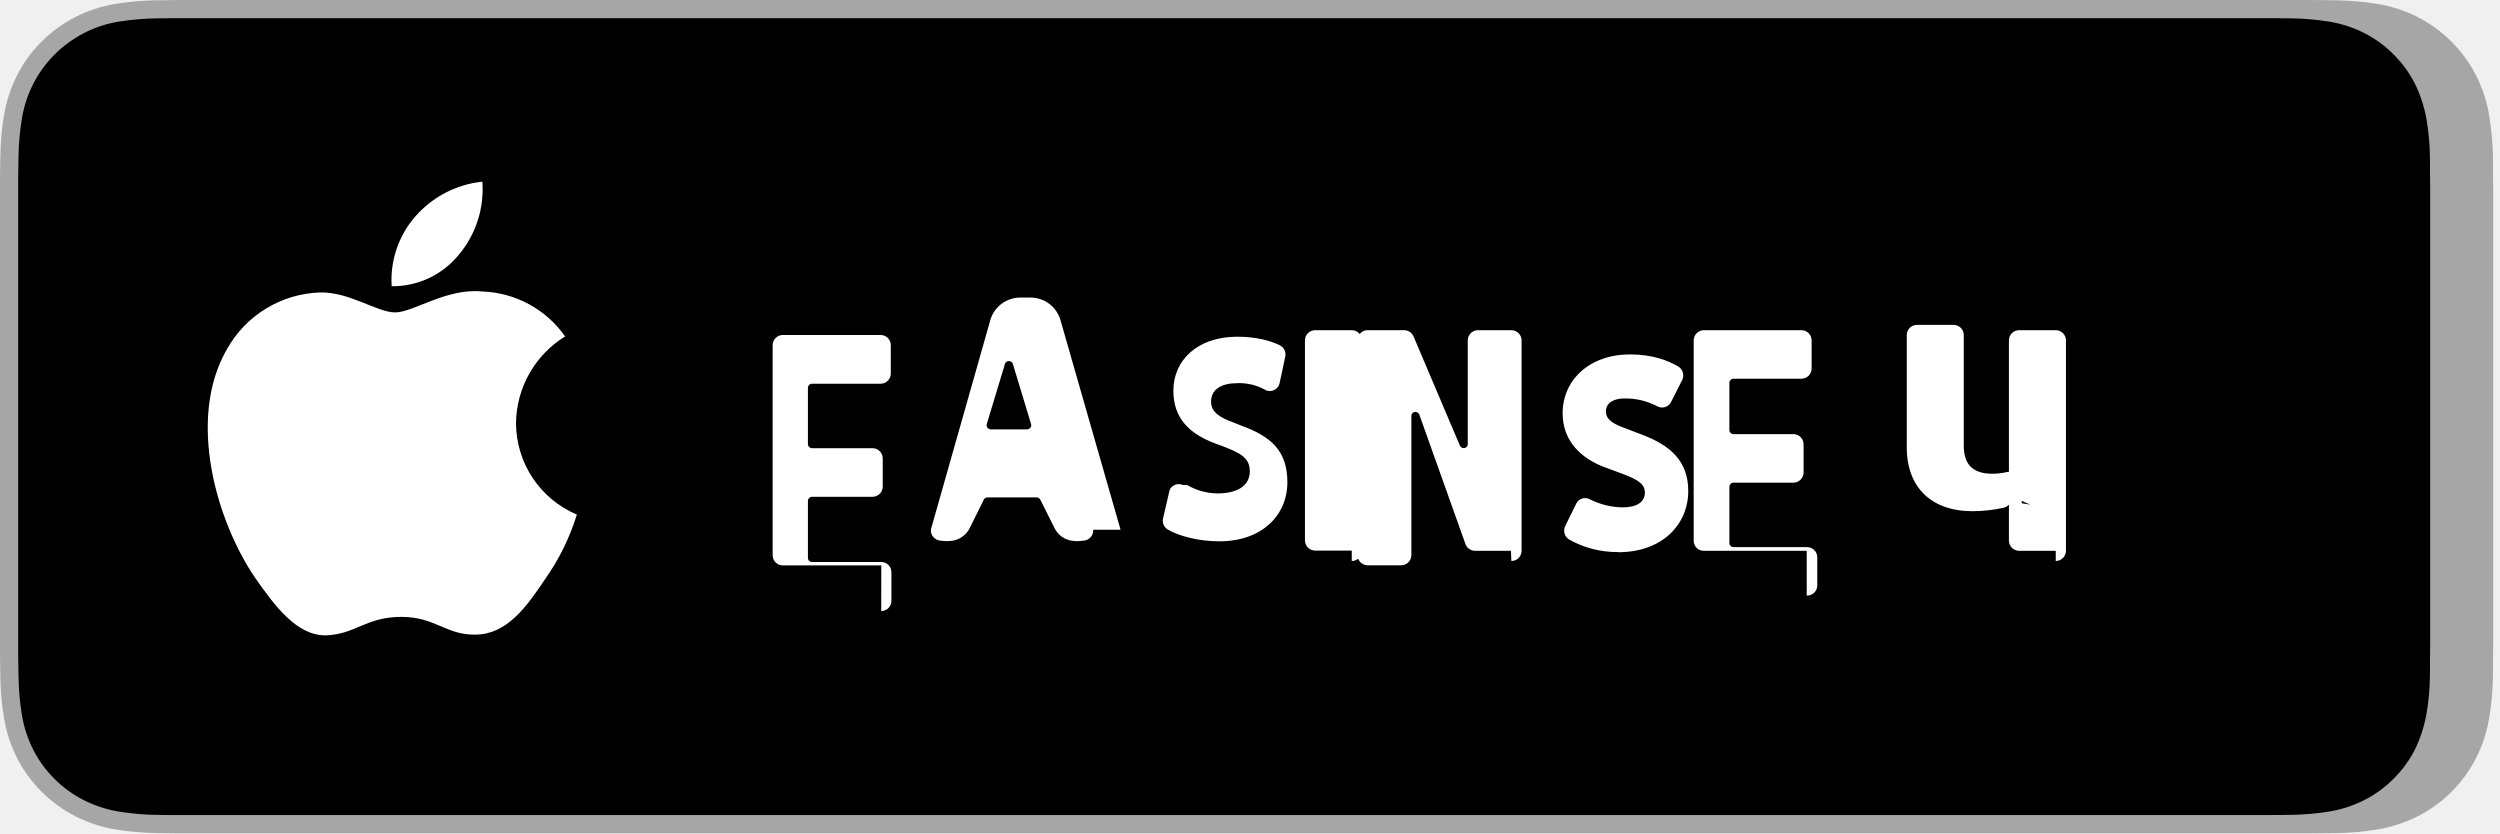
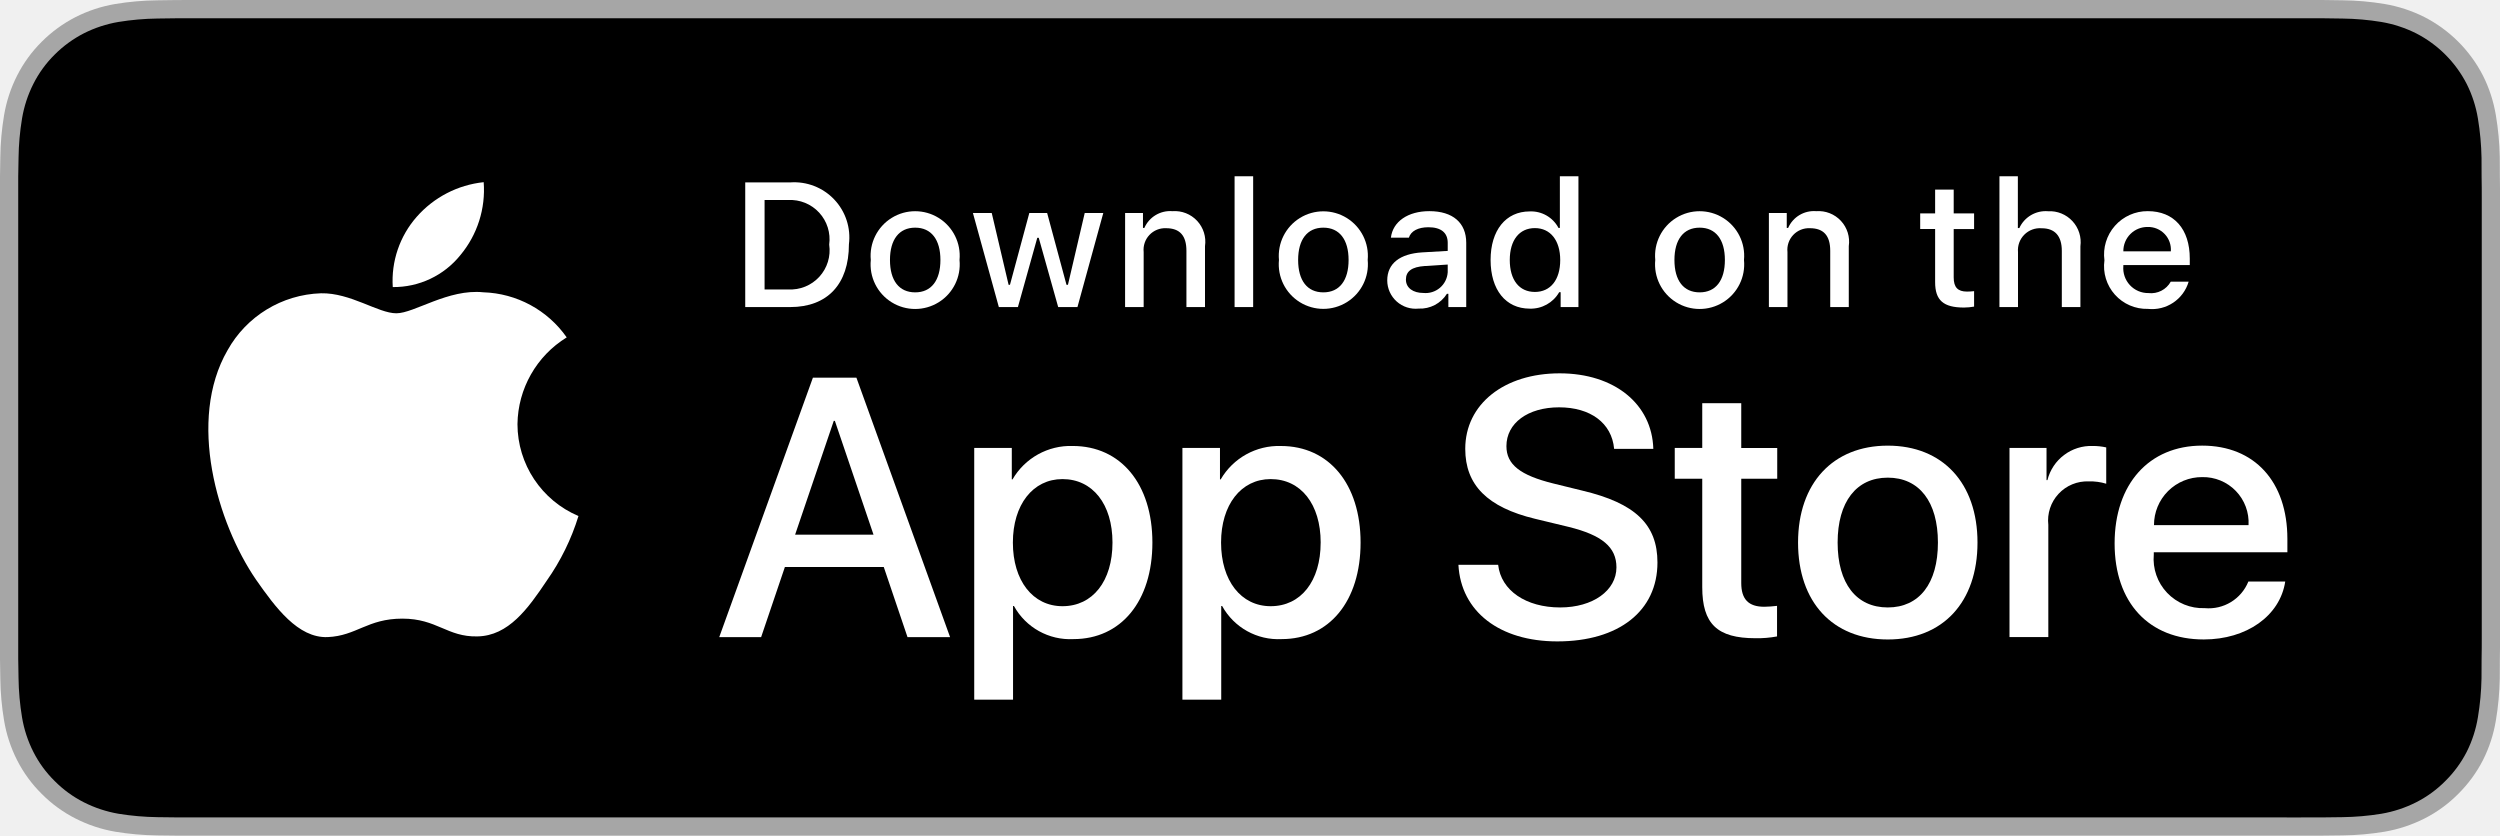
- <svg xmlns="http://www.w3.org/2000/svg" width="120" height="40" viewBox="0 0 120 40">
-   <path fill="#A6A6A6" d="M110.135 0H9.535c-.367 0-.73 0-1.095.002-.306.002-.61.008-.919.013A13.215 13.215 0 0 0 5.517.19a6.665 6.665 0 0 0-1.9.627 6.438 6.438 0 0 0-1.62 1.18A6.258 6.258 0 0 0 .82 3.617 6.601 6.601 0 0 0 .195 5.52a12.993 12.993 0 0 0-.179 2.002c-.01.307-.01.615-.015.921V31.56c.005.31.006.61.015.921a12.992 12.992 0 0 0 .18 2.002 6.606 6.606 0 0 0 .624 1.905 6.277 6.277 0 0 0 1.178 1.614 6.47 6.47 0 0 0 1.619 1.179 6.768 6.768 0 0 0 1.901.63 13.455 13.455 0 0 0 2.004.177c.31.007.613.011.919.011.366.002.728.002 1.095.002h100.6c.36 0 .724 0 1.084-.002.304 0 .617-.004.922-.01a13.279 13.279 0 0 0 2-.178 6.804 6.804 0 0 0 1.908-.63 6.38 6.38 0 0 0 2.8-2.793 6.618 6.618 0 0 0 .628-1.905 13.7 13.7 0 0 0 .185-2.002c.004-.31.004-.61.004-.921.008-.364.008-.725.008-1.094V9.536c0-.366 0-.73-.008-1.092 0-.306 0-.614-.004-.921a13.698 13.698 0 0 0-.186-2.002 6.613 6.613 0 0 0-.627-1.903 6.465 6.465 0 0 0-2.799-2.8 6.768 6.768 0 0 0-1.908-.627 13.2 13.2 0 0 0-2-.176c-.305-.005-.618-.011-.922-.013-.36-.002-.725-.002-1.084-.002z" />
-   <path d="M8.445 39.125c-.305 0-.602-.004-.904-.01a12.687 12.687 0 0 1-1.87-.164 5.884 5.884 0 0 1-1.656-.548 5.406 5.406 0 0 1-1.397-1.016 5.32 5.32 0 0 1-1.02-1.397 5.722 5.722 0 0 1-.544-1.657 12.414 12.414 0 0 1-.166-1.875c-.007-.21-.015-.913-.015-.913v-23.1s.009-.691.015-.895a12.37 12.37 0 0 1 .165-1.872 5.755 5.755 0 0 1 .548-1.662c.263-.513.601-.977 1.015-1.395.417-.417.887-.757 1.402-1.027a5.564 5.564 0 0 1 1.651-.55 12.645 12.645 0 0 1 1.869-.163c.293-.007.6-.011.89-.01l.026.001h100.604l.027-.001c.298 0 .603.004.886.01a12.404 12.404 0 0 1 1.869.164 5.821 5.821 0 0 1 1.659.549c.518.266.99.607 1.402 1.028.414.418.752.878 1.016 1.395.249.51.437 1.074.547 1.658.104.605.166 1.237.174 1.866.003.283.003.588.003.89.008.375.008.732.008 1.092v20.929c0 .363 0 .718-.008 1.074 0 .325 0 .623-.004.93-.007.622-.066 1.24-.17 1.84-.111.592-.297 1.159-.55 1.68-.264.516-.603.982-1.02 1.397a5.324 5.324 0 0 1-1.395 1.023 5.808 5.808 0 0 1-1.668.552c-.618.101-1.243.156-1.871.164-.293.007-.6.011-.897.01-.24.001-.603.001-.976.001H8.445z" />
-   <path fill="#FFFFFF" d="M24.769 20.3a4.949 4.949 0 0 1 2.356-4.151 5.066 5.066 0 0 0-3.99-2.158c-1.68-.176-3.308 1.005-4.164 1.005-.872 0-2.19-.988-3.608-.958a5.315 5.315 0 0 0-4.473 2.728c-1.934 3.348-.491 8.269 1.361 10.976.927 1.325 2.01 2.805 3.428 2.753 1.387-.058 1.905-.885 3.58-.885 1.658 0 2.144.885 3.59.852 1.489-.025 2.426-1.332 3.32-2.67a10.962 10.962 0 0 0 1.52-3.092 4.782 4.782 0 0 1-2.92-4.4zm-2.732-8.09a4.872 4.872 0 0 0 1.115-3.49 4.957 4.957 0 0 0-3.208 1.66 4.636 4.636 0 0 0-1.144 3.36 4.1 4.1 0 0 0 3.237-1.53z" />
-   <path fill="#FFFFFF" d="M42.302 27.14H37.57a.486.486 0 0 1-.483-.491v-10.07a.492.492 0 0 1 .483-.5h4.698a.49.49 0 0 1 .49.5v1.347a.49.49 0 0 1-.49.493h-3.29a.2.2 0 0 0-.198.199v2.696c0 .109.089.199.198.199h2.906a.491.491 0 0 1 .487.494v1.347a.491.491 0 0 1-.487.492h-2.906a.2.2 0 0 0-.198.199v2.731a.2.2 0 0 0 .198.2h3.32c.27 0 .492.219.49.491v1.347a.493.493 0 0 1-.49.518zm10.173-1.712a.493.493 0 0 1-.476.523 1.68 1.68 0 0 1-.647-.014 1.11 1.11 0 0 1-.75-.621l-.668-1.335a.198.198 0 0 0-.181-.105h-2.352a.194.194 0 0 0-.177.105l-.662 1.335a1.132 1.132 0 0 1-.75.621 1.805 1.805 0 0 1-.655.014.492.492 0 0 1-.474-.523v-.014l2.865-10.093a1.5 1.5 0 0 1 1.424-1.038h.492a1.498 1.498 0 0 1 1.426 1.038l2.893 10.093v.014zm-4.05-8.097a.197.197 0 0 0-.182.122l-.873 2.884a.2.2 0 0 0 .188.273h1.74a.2.2 0 0 0 .188-.273l-.873-2.884a.198.198 0 0 0-.188-.122zm8.555 5.948a2.938 2.938 0 0 0 1.484.406c.527 0 1.526-.146 1.526-1.066 0-.628-.428-.866-1.289-1.197l-.359-.132c-1.304-.486-2.02-1.252-2.02-2.54 0-1.447 1.145-2.588 3.063-2.588.909 0 1.597.188 2.062.42a.493.493 0 0 1 .245.538l-.271 1.273a.485.485 0 0 1-.648.345 2.532 2.532 0 0 0-1.387-.346c-.723 0-1.254.276-1.254.886 0 .527.454.772 1.055.994l.365.146c1.428.517 2.242 1.194 2.242 2.729 0 1.586-1.221 2.836-3.262 2.836-1.015 0-1.952-.259-2.465-.557a.496.496 0 0 1-.237-.56l.314-1.353a.487.487 0 0 1 .64-.232zm7.905 3.149h-1.758a.49.49 0 0 1-.49-.491V16.34a.49.49 0 0 1 .49-.491h1.758a.49.49 0 0 1 .49.491v10.097a.49.49 0 0 1-.49.491zm7.64.01h-1.731a.493.493 0 0 1-.44-.29L68.127 19.9a.199.199 0 0 0-.38.023v6.722a.494.494 0 0 1-.495.491h-1.598a.494.494 0 0 1-.494-.49V16.34a.483.483 0 0 1 .49-.491h1.757a.49.49 0 0 1 .439.29l2.227 5.245a.2.2 0 0 0 .379-.023v-5.021a.49.49 0 0 1 .49-.491h1.6a.49.49 0 0 1 .494.49v10.098a.49.49 0 0 1-.49.491zm5.137.06a4.68 4.68 0 0 1-2.352-.605.503.503 0 0 1-.178-.646l.536-1.089a.47.47 0 0 1 .638-.195c.484.244 1.033.39 1.598.39.685 0 1.05-.274 1.05-.706 0-.409-.321-.627-1.111-.916l-.779-.29c-1.142-.413-2.058-1.249-2.058-2.603 0-1.586 1.271-2.826 3.24-2.826 1.058 0 1.835.293 2.325.59a.5.5 0 0 1 .166.657l-.536 1.057a.48.48 0 0 1-.652.185 3.258 3.258 0 0 0-1.581-.375c-.527 0-.884.223-.884.614 0 .395.321.604.988.839l.756.29c1.33.502 2.208 1.249 2.208 2.7 0 1.586-1.22 2.938-3.374 2.938zm9.06-.06h-4.95a.48.48 0 0 1-.475-.491V16.34a.49.49 0 0 1 .49-.491h4.681a.49.49 0 0 1 .49.49v1.348a.49.49 0 0 1-.49.491h-3.26a.2.2 0 0 0-.198.2v2.26c0 .11.089.199.198.199h2.874a.49.49 0 0 1 .49.491v1.349a.49.49 0 0 1-.49.491h-2.873a.198.198 0 0 0-.198.198v2.696c0 .109.089.199.198.199h3.53a.49.49 0 0 1 .49.491v1.346a.49.49 0 0 1-.506.491zm9.833-2.61a.491.491 0 0 1-.376.542c-.483.11-.996.168-1.514.168-1.885 0-3.14-1.08-3.14-3.064v-5.39a.49.49 0 0 1 .49-.49h1.756a.49.49 0 0 1 .49.49v5.308c0 .886.417 1.347 1.37 1.347.236 0 .475-.028.705-.083a.48.48 0 0 1 .566.357l.148 1.143.4.066zm2.121 2.61h-1.758a.492.492 0 0 1-.49-.491V16.34a.49.49 0 0 1 .49-.491h1.758a.49.49 0 0 1 .49.491v10.097a.492.492 0 0 1-.49.491z" />
+ <svg xmlns="http://www.w3.org/2000/svg" id="livetype" width="119.664" height="40" viewBox="0 0 119.664 40">
+   <g>
+     <g>
+       <g>
+         <path d="M110.135,0H9.535c-.367,0-.729,0-1.095.002-.306.002-.61.008-.919.013A13.215,13.215,0,0,0,5.517.191a6.665,6.665,0,0,0-1.901.627A6.438,6.438,0,0,0,1.998,1.997,6.258,6.258,0,0,0,.819,3.618a6.601,6.601,0,0,0-.625,1.903,12.993,12.993,0,0,0-.179,2.002C.006,7.83.005,8.138,0,8.444V31.559c.005.31.006.611.015.922a12.992,12.992,0,0,0,.179,2.002,6.588,6.588,0,0,0,.625,1.904A6.208,6.208,0,0,0,1.998,38.001a6.274,6.274,0,0,0,1.619,1.179,6.701,6.701,0,0,0,1.901.631,13.455,13.455,0,0,0,2.004.177c.309.007.613.011.919.011C8.806,40,9.168,40,9.535,40H110.135c.359,0,.725,0,1.084-.002.305,0,.617-.004.922-.011a13.279,13.279,0,0,0,2-.177,6.804,6.804,0,0,0,1.908-.631,6.277,6.277,0,0,0,1.617-1.179,6.395,6.395,0,0,0,1.182-1.614,6.604,6.604,0,0,0,.619-1.904,13.506,13.506,0,0,0,.186-2.002c.004-.311.004-.611.004-.922.008-.363.008-.725.008-1.094V9.536c0-.366,0-.729-.008-1.092,0-.307,0-.614-.004-.921a13.507,13.507,0,0,0-.186-2.002,6.618,6.618,0,0,0-.619-1.903,6.466,6.466,0,0,0-2.799-2.8,6.768,6.768,0,0,0-1.908-.627,13.044,13.044,0,0,0-2-.177c-.305-.005-.617-.011-.922-.013-.359-.002-.725-.002-1.084-.002Z" style="fill: #a6a6a6" />
+         <path d="M8.445,39.125c-.305,0-.602-.004-.904-.011a12.687,12.687,0,0,1-1.869-.163,5.884,5.884,0,0,1-1.657-.548,5.406,5.406,0,0,1-1.397-1.017,5.321,5.321,0,0,1-1.021-1.397,5.722,5.722,0,0,1-.543-1.657,12.414,12.414,0,0,1-.167-1.875c-.006-.211-.015-.913-.015-.913V8.444S.882,7.753.888,7.55a12.37,12.37,0,0,1,.166-1.872,5.755,5.755,0,0,1,.543-1.662A5.373,5.373,0,0,1,2.612,2.618,5.565,5.565,0,0,1,4.014,1.595a5.823,5.823,0,0,1,1.653-.544A12.586,12.586,0,0,1,7.543.887L8.445.875H111.214l.913.013a12.385,12.385,0,0,1,1.858.163,5.938,5.938,0,0,1,1.671.548,5.594,5.594,0,0,1,2.415,2.42,5.763,5.763,0,0,1,.535,1.649,12.995,12.995,0,0,1,.174,1.887c.003.283.003.587.003.89.008.375.008.732.008,1.092V30.465c0,.363,0,.718-.008,1.075,0,.325,0,.623-.004.93a12.731,12.731,0,0,1-.171,1.853,5.739,5.739,0,0,1-.54,1.67,5.48,5.48,0,0,1-1.016,1.386,5.413,5.413,0,0,1-1.399,1.022,5.862,5.862,0,0,1-1.668.55,12.542,12.542,0,0,1-1.869.163c-.293.007-.6.011-.897.011l-1.084.002Z" />
+       </g>
+       <g id="_Group_" data-name="&lt;Group&gt;">
+         <g id="_Group_2" data-name="&lt;Group&gt;">
+           <g id="_Group_3" data-name="&lt;Group&gt;">
+             <path id="_Path_" data-name="&lt;Path&gt;" d="M24.769,20.301a4.949,4.949,0,0,1,2.357-4.152,5.066,5.066,0,0,0-3.991-2.158c-1.679-.176-3.307,1.005-4.163,1.005-.872,0-2.19-.987-3.608-.958a5.315,5.315,0,0,0-4.473,2.728c-1.934,3.348-.491,8.269,1.361,10.976.927,1.325,2.01,2.806,3.428,2.753,1.387-.058,1.905-.884,3.579-.884,1.659,0,2.145.884,3.591.851,1.488-.024,2.426-1.331,3.321-2.669a10.962,10.962,0,0,0,1.518-3.093A4.782,4.782,0,0,1,24.769,20.301Z" style="fill: #fff" />
+             <path id="_Path_2" data-name="&lt;Path&gt;" d="M22.037,12.211a4.872,4.872,0,0,0,1.115-3.491,4.957,4.957,0,0,0-3.208,1.66,4.636,4.636,0,0,0-1.144,3.361A4.099,4.099,0,0,0,22.037,12.211Z" style="fill: #fff" />
+           </g>
+         </g>
+         <g>
+           <path d="M42.302,27.14h-4.733l-1.137,3.356H34.427l4.483-12.418h2.083l4.483,12.418H43.438ZM38.059,25.591h3.752l-1.85-5.447h-.052Z" style="fill: #fff" />
+           <path d="M55.16,25.97c0,2.813-1.506,4.621-3.778,4.621a3.069,3.069,0,0,1-2.849-1.584h-.043v4.484h-1.858V21.442H48.43v1.506h.034a3.212,3.212,0,0,1,2.883-1.601C53.645,21.348,55.16,23.164,55.16,25.97Zm-1.91,0c0-1.833-.947-3.038-2.393-3.038-1.42,0-2.375,1.23-2.375,3.038,0,1.824.955,3.046,2.375,3.046C52.302,29.016,53.25,27.819,53.25,25.97Z" style="fill: #fff" />
+           <path d="M65.125,25.97c0,2.813-1.506,4.621-3.778,4.621a3.069,3.069,0,0,1-2.849-1.584h-.043v4.484h-1.858V21.442H58.395v1.506h.034A3.212,3.212,0,0,1,61.312,21.348C63.61,21.348,65.125,23.164,65.125,25.97Zm-1.91,0c0-1.833-.947-3.038-2.393-3.038-1.42,0-2.375,1.23-2.375,3.038,0,1.824.955,3.046,2.375,3.046C62.267,29.016,63.214,27.819,63.214,25.97Z" style="fill: #fff" />
+           <path d="M71.71,27.036c.138,1.231,1.334,2.04,2.969,2.04,1.566,0,2.693-.809,2.693-1.919,0-.964-.68-1.541-2.289-1.937l-1.609-.388c-2.28-.551-3.339-1.617-3.339-3.348,0-2.143,1.867-3.614,4.519-3.614,2.624,0,4.423,1.472,4.483,3.614h-1.876c-.112-1.239-1.137-1.987-2.634-1.987s-2.521.757-2.521,1.858c0,.878.654,1.395,2.255,1.79l1.368.336c2.548.603,3.606,1.626,3.606,3.442,0,2.323-1.851,3.778-4.794,3.778-2.754,0-4.613-1.421-4.733-3.667Z" style="fill: #fff" />
+           <path d="M83.346,19.3v2.143h1.722v1.472H83.346v4.991c0,.775.345,1.137,1.102,1.137a5.808,5.808,0,0,0,.611-.043v1.463a5.104,5.104,0,0,1-1.032.086c-1.833,0-2.548-.688-2.548-2.444V22.914H80.163V21.442H81.479V19.3Z" style="fill: #fff" />
+           <path d="M86.065,25.97c0-2.849,1.678-4.639,4.294-4.639,2.625,0,4.295,1.79,4.295,4.639,0,2.856-1.661,4.639-4.295,4.639C87.726,30.608,86.065,28.826,86.065,25.97Zm6.695,0c0-1.954-.896-3.107-2.401-3.107s-2.4,1.162-2.4,3.107c0,1.962.895,3.106,2.4,3.106S92.76,27.932,92.76,25.97Z" style="fill: #fff" />
+           <path d="M96.186,21.442h1.772v1.541h.043a2.159,2.159,0,0,1,2.178-1.636,2.866,2.866,0,0,1,.637.069v1.738a2.598,2.598,0,0,0-.835-.112,1.873,1.873,0,0,0-1.937,2.083v5.37h-1.858Z" style="fill: #fff" />
+           <path d="M109.384,27.837c-.25,1.644-1.851,2.771-3.898,2.771-2.634,0-4.269-1.765-4.269-4.596,0-2.84,1.644-4.682,4.19-4.682,2.505,0,4.08,1.721,4.08,4.466v.637h-6.395v.112a2.358,2.358,0,0,0,2.436,2.564,2.048,2.048,0,0,0,2.091-1.273Zm-6.282-2.702h4.526a2.177,2.177,0,0,0-2.221-2.298A2.292,2.292,0,0,0,103.102,25.135Z" style="fill: #fff" />
+         </g>
+       </g>
+     </g>
+     <g id="_Group_4" data-name="&lt;Group&gt;">
+       <g>
+         <path d="M37.826,8.731a2.64,2.64,0,0,1,2.808,2.965c0,1.906-1.03,3.002-2.808,3.002H35.671V8.731Zm-1.229,5.123h1.125a1.876,1.876,0,0,0,1.968-2.146,1.881,1.881,0,0,0-1.968-2.134h-1.125Z" style="fill: #fff" />
+         <path d="M41.681,12.444a2.133,2.133,0,1,1,4.247,0,2.134,2.134,0,1,1-4.247,0Zm3.333,0c0-.976-.438-1.547-1.208-1.547-.772,0-1.207.571-1.207,1.547,0,.984.435,1.55,1.207,1.55C44.575,13.995,45.014,13.424,45.014,12.444Z" style="fill: #fff" />
+         <path d="M51.573,14.698h-.922l-.931-3.316h-.07l-.927,3.316h-.913l-1.241-4.503h.901l.807,3.436h.066l.926-3.436h.853l.926,3.436h.07l.803-3.436h.889Z" style="fill: #fff" />
+         <path d="M53.854,10.195H54.709v.715h.066a1.348,1.348,0,0,1,1.344-.802,1.465,1.465,0,0,1,1.559,1.675v2.915h-.889V12.006c0-.724-.314-1.083-.972-1.083a1.033,1.033,0,0,0-1.075,1.141v2.634h-.889Z" style="fill: #fff" />
+         <path d="M59.094,8.437h.889v6.261h-.889Z" style="fill: #fff" />
+         <path d="M61.218,12.444a2.133,2.133,0,1,1,4.248,0,2.134,2.134,0,1,1-4.248,0Zm3.333,0c0-.976-.438-1.547-1.208-1.547-.772,0-1.207.571-1.207,1.547,0,.984.435,1.55,1.207,1.55C64.112,13.995,64.551,13.424,64.551,12.444Z" style="fill: #fff" />
+         <path d="M66.401,13.424c0-.811.604-1.278,1.675-1.344l1.22-.07v-.389c0-.476-.314-.744-.922-.744-.496,0-.84.182-.938.5h-.86c.091-.773.818-1.27,1.84-1.27,1.129,0,1.766.562,1.766,1.513v3.077h-.855v-.633h-.07a1.515,1.515,0,0,1-1.353.707A1.36,1.36,0,0,1,66.401,13.424Zm2.895-.385v-.376l-1.1.07c-.62.042-.901.252-.901.649,0,.405.352.641.835.641A1.062,1.062,0,0,0,69.295,13.04Z" style="fill: #fff" />
+         <path d="M71.348,12.444c0-1.423.731-2.324,1.869-2.324a1.484,1.484,0,0,1,1.381.79h.066V8.437h.889v6.261h-.852v-.711h-.07a1.563,1.563,0,0,1-1.414.786C72.072,14.772,71.348,13.871,71.348,12.444Zm.918,0c0,.955.45,1.53,1.203,1.53.749,0,1.212-.583,1.212-1.526,0-.938-.468-1.53-1.212-1.53C72.721,10.918,72.266,11.497,72.266,12.444Z" style="fill: #fff" />
+         <path d="M79.23,12.444a2.133,2.133,0,1,1,4.247,0,2.134,2.134,0,1,1-4.247,0Zm3.333,0c0-.976-.438-1.547-1.208-1.547-.772,0-1.207.571-1.207,1.547,0,.984.435,1.55,1.207,1.55C82.125,13.995,82.563,13.424,82.563,12.444Z" style="fill: #fff" />
+         <path d="M84.669,10.195h.855v.715h.066a1.348,1.348,0,0,1,1.344-.802,1.465,1.465,0,0,1,1.559,1.675v2.915H87.605V12.006c0-.724-.314-1.083-.972-1.083a1.033,1.033,0,0,0-1.075,1.141v2.634h-.889Z" style="fill: #fff" />
+         <path d="M93.515,9.074v1.142h.976v.749h-.976V13.279c0,.472.194.678.637.678a2.967,2.967,0,0,0,.339-.021v.74a2.916,2.916,0,0,1-.483.045c-.988,0-1.382-.348-1.382-1.216v-2.543h-.715v-.749h.715V9.074Z" style="fill: #fff" />
+         <path d="M95.705,8.437h.881v2.481h.07a1.386,1.386,0,0,1,1.373-.807,1.483,1.483,0,0,1,1.551,1.679v2.907H98.69v-2.688c0-.719-.335-1.083-.963-1.083a1.052,1.052,0,0,0-1.134,1.142v2.63h-.889Z" style="fill: #fff" />
+         <path d="M104.761,13.482a1.828,1.828,0,0,1-1.951,1.303A2.045,2.045,0,0,1,100.73,12.46a2.077,2.077,0,0,1,2.076-2.353c1.253,0,2.009.856,2.009,2.27V12.688h-3.18v.05a1.19,1.19,0,0,0,1.199,1.29,1.079,1.079,0,0,0,1.071-.546Zm-3.126-1.451h2.274a1.086,1.086,0,0,0-1.108-1.167A1.152,1.152,0,0,0,101.635,12.031Z" style="fill: #fff" />
+       </g>
+     </g>
+   </g>
</svg>
